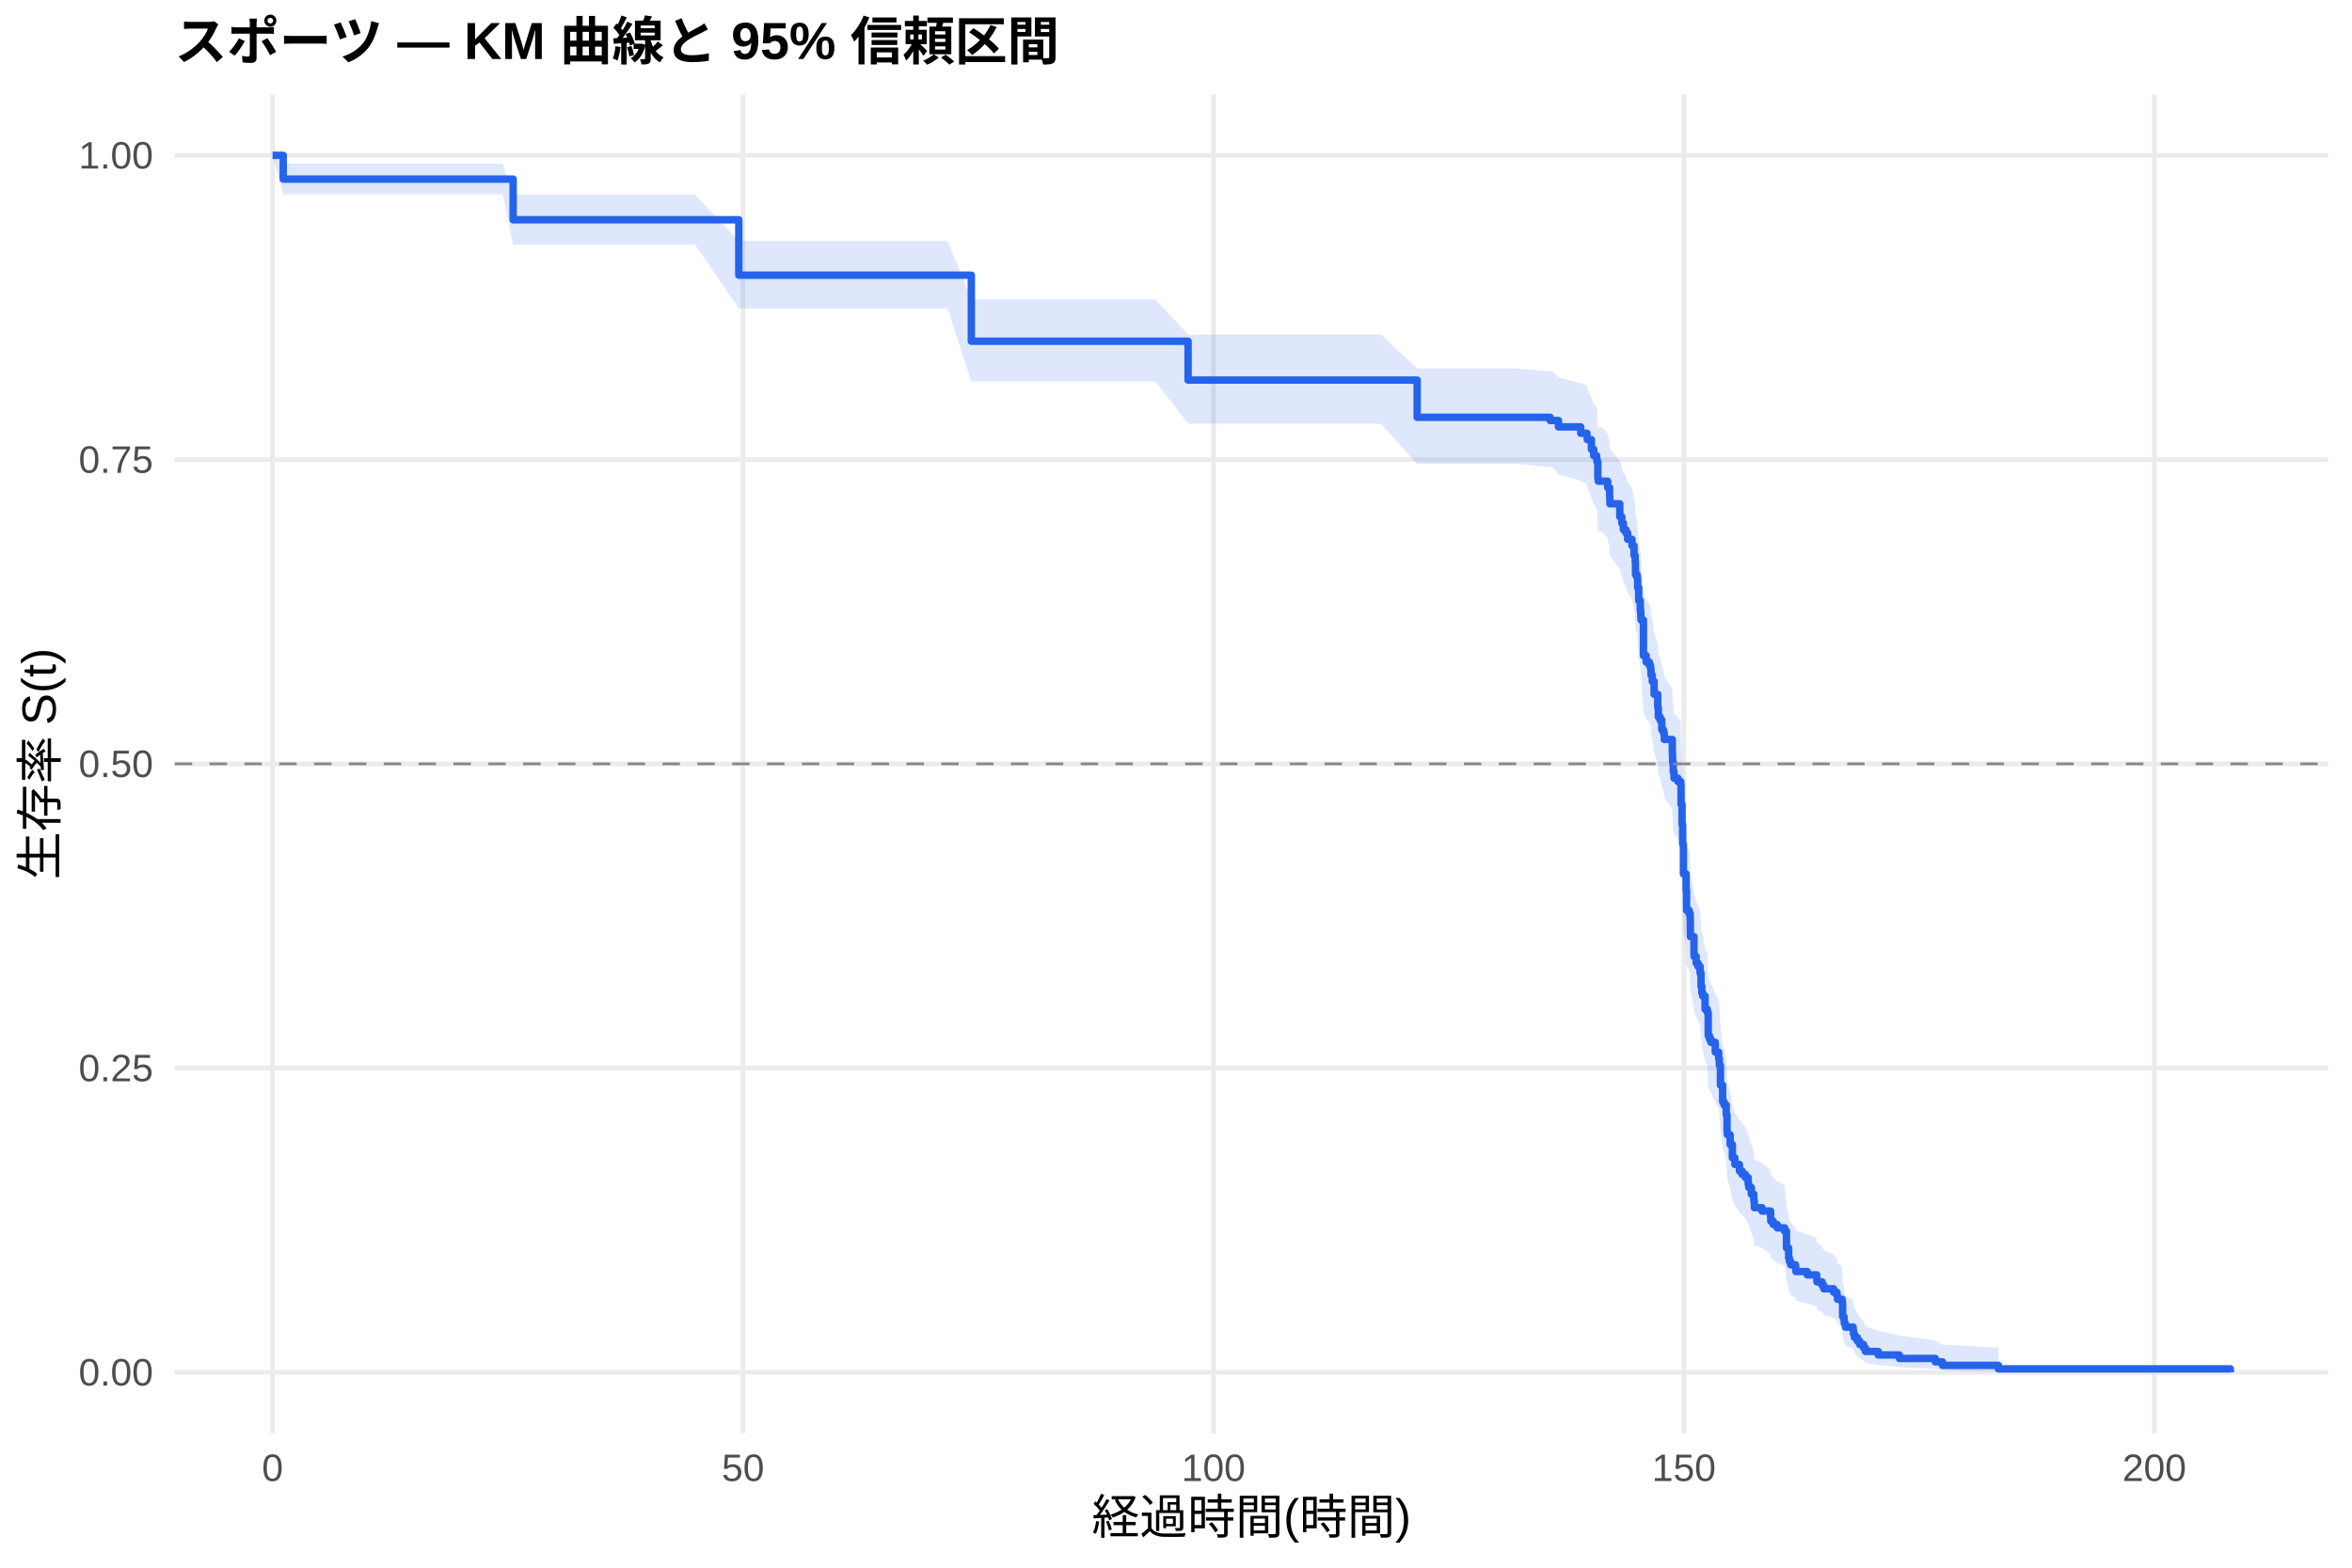
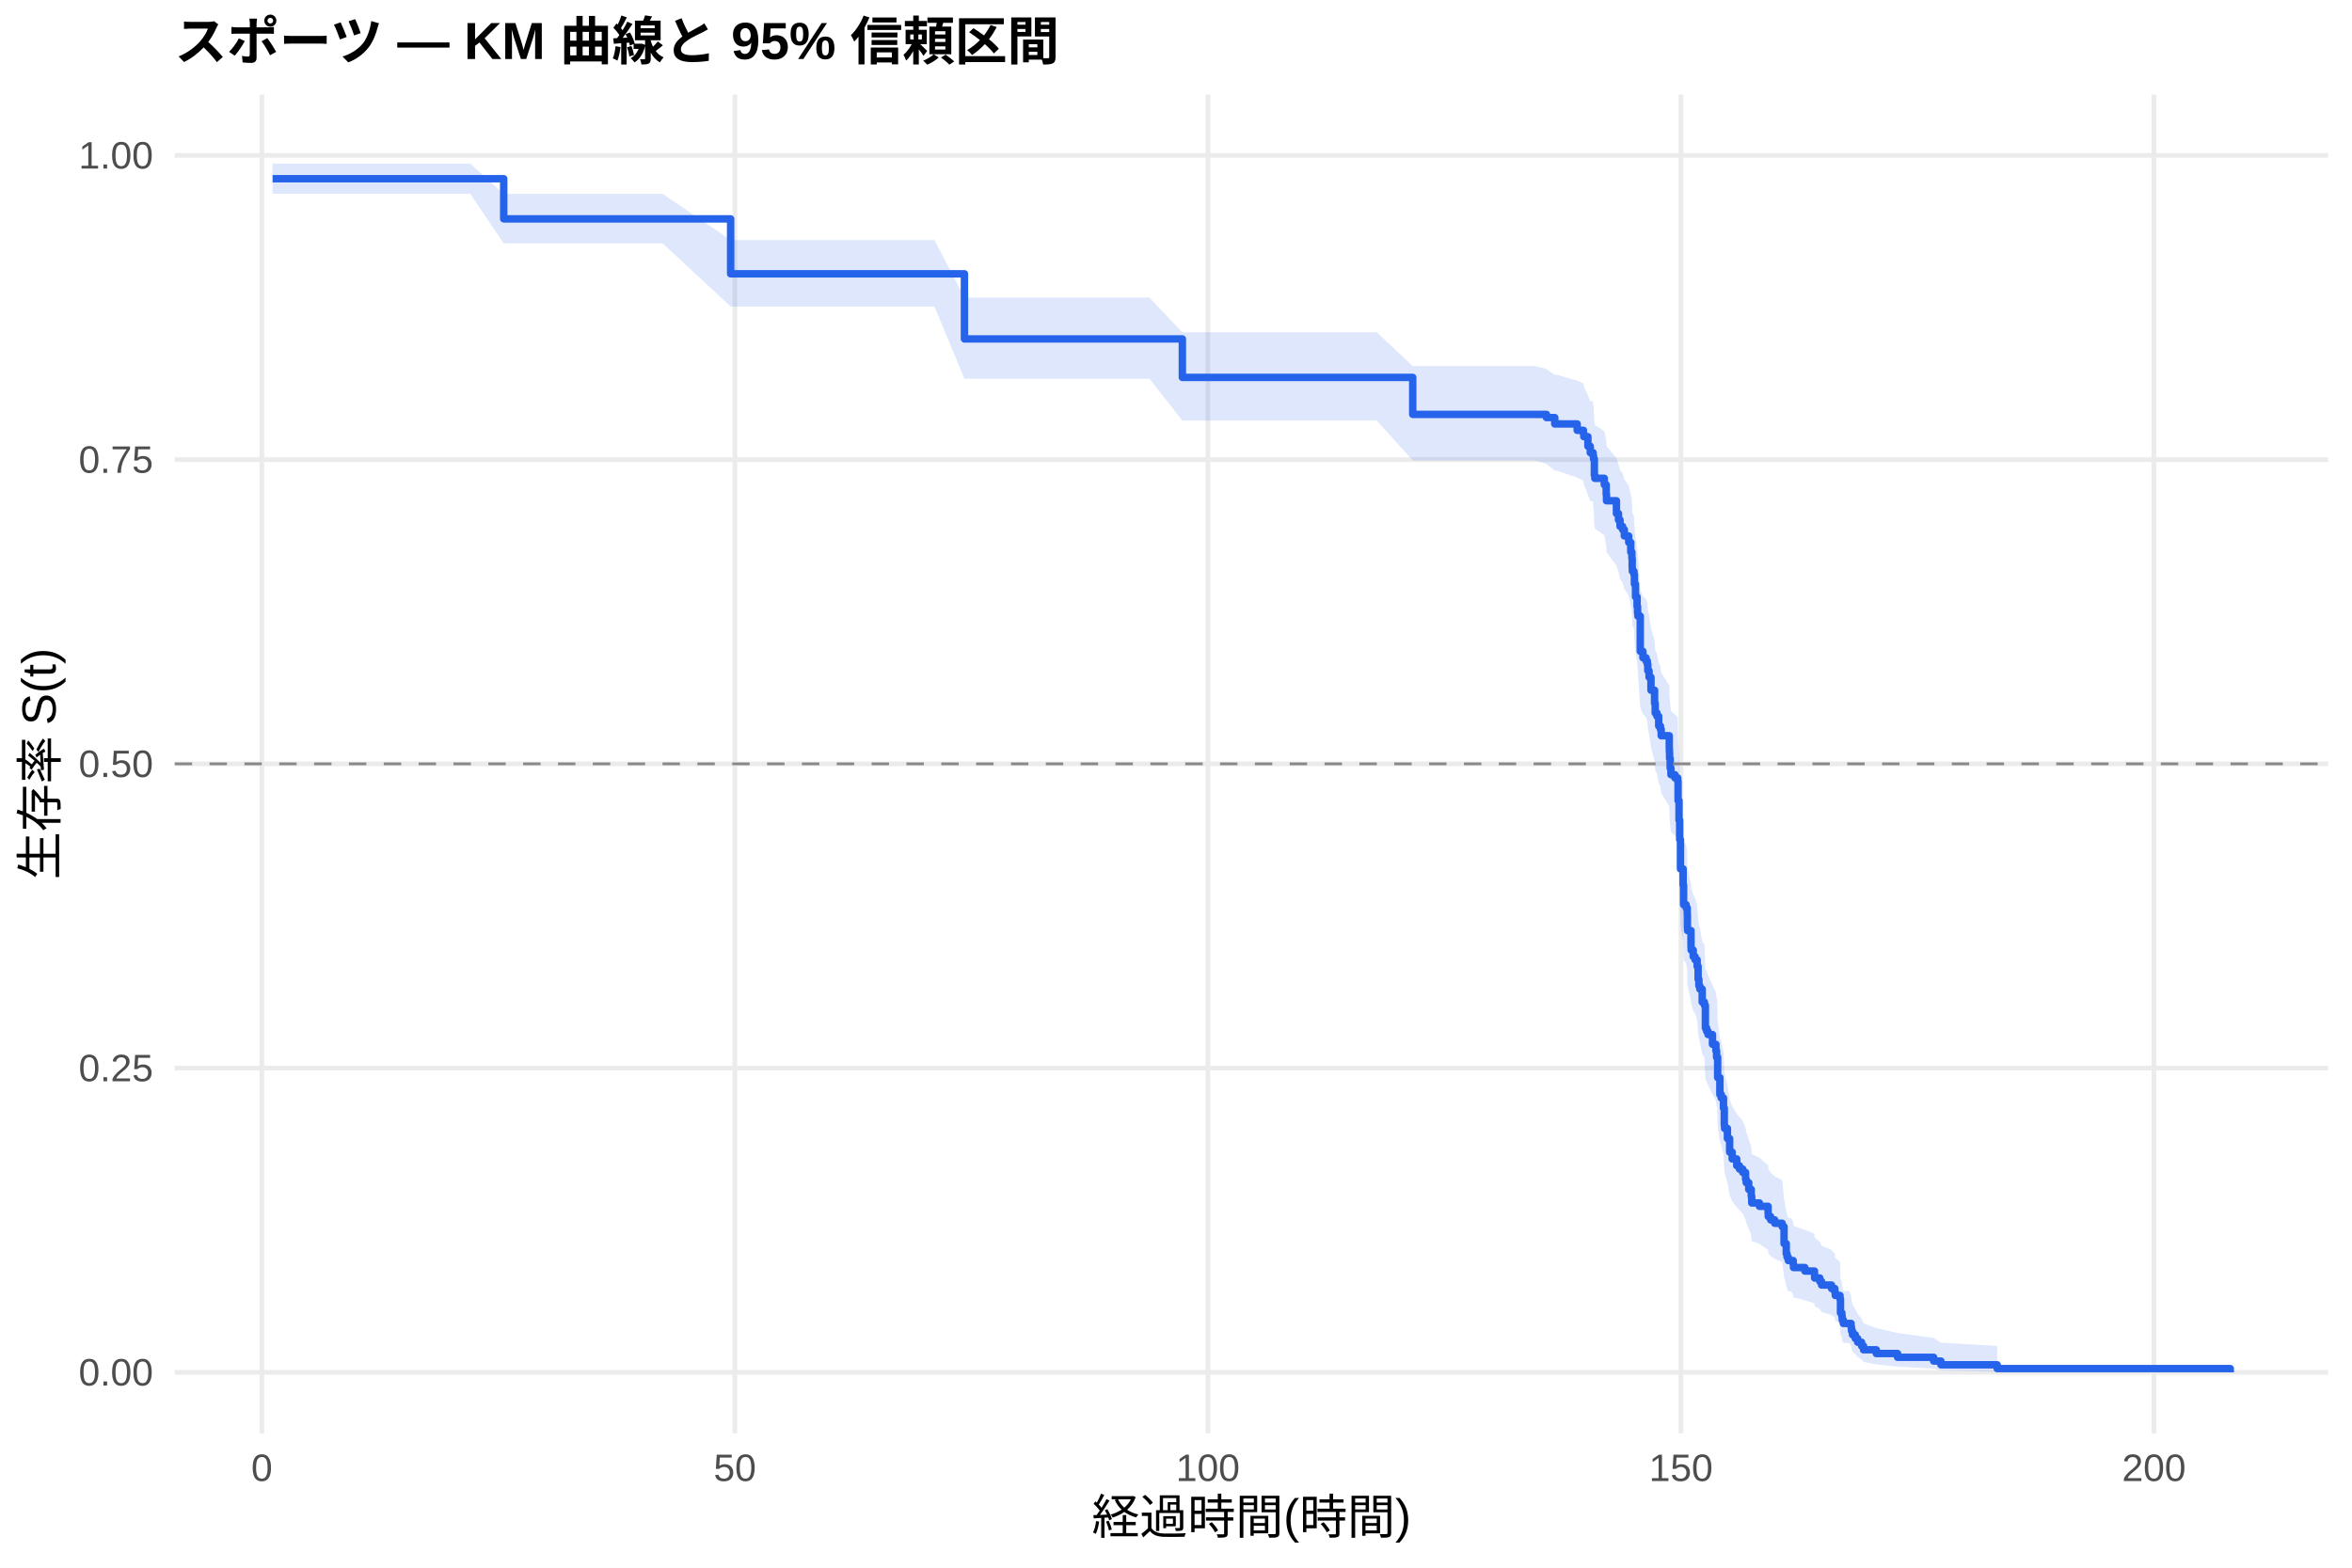
<svg xmlns="http://www.w3.org/2000/svg" width="540.00pt" height="360.00pt" viewBox="0 0 540.00 360.00">
  <g class="svglite">
    <defs>
      <style type="text/css">
    .svglite line, .svglite polyline, .svglite polygon, .svglite path, .svglite rect, .svglite circle {
      fill: none;
      stroke: #000000;
      stroke-linecap: round;
      stroke-linejoin: round;
      stroke-miterlimit: 10.00;
    }
    .svglite text {
      white-space: pre;
    }
    .svglite g.glyphgroup path {
      fill: inherit;
      stroke: none;
    }
  </style>
    </defs>
    <rect width="100%" height="100%" style="stroke: none; fill: #FFFFFF;" />
    <defs>
      <clipPath id="cpMC4wMHw1NDAuMDB8MC4wMHwzNjAuMDA=">
        <rect x="0.00" y="0.00" width="540.00" height="360.00" />
      </clipPath>
    </defs>
    <g clip-path="url(#cpMC4wMHw1NDAuMDB8MC4wMHwzNjAuMDA=)">
      <rect x="0" y="0.00" width="540.00" height="360.00" style="stroke-width: 1.07; stroke: none; fill: #FFFFFF;" />
    </g>
    <defs>
      <clipPath id="cpNDAuMTF8NTM0LjUyfDIxLjcxfDMyOS4xMg==">
        <rect x="40.11" y="21.71" width="494.41" height="307.41" />
      </clipPath>
    </defs>
    <g clip-path="url(#cpNDAuMTF8NTM0LjUyfDIxLjcxfDMyOS4xMg==)">
      <polyline points="40.11,315.14 534.52,315.14 " style="stroke-width: 1.07; stroke: #EBEBEB; stroke-linecap: butt;" />
      <polyline points="40.11,245.28 534.52,245.28 " style="stroke-width: 1.07; stroke: #EBEBEB; stroke-linecap: butt;" />
      <polyline points="40.11,175.41 534.52,175.41 " style="stroke-width: 1.07; stroke: #EBEBEB; stroke-linecap: butt;" />
      <polyline points="40.11,105.55 534.52,105.55 " style="stroke-width: 1.07; stroke: #EBEBEB; stroke-linecap: butt;" />
      <polyline points="40.11,35.68 534.52,35.68 " style="stroke-width: 1.07; stroke: #EBEBEB; stroke-linecap: butt;" />
-       <polyline points="62.58,329.12 62.58,21.71 " style="stroke-width: 1.07; stroke: #EBEBEB; stroke-linecap: butt;" />
-       <polyline points="170.59,329.12 170.59,21.71 " style="stroke-width: 1.07; stroke: #EBEBEB; stroke-linecap: butt;" />
-       <polyline points="278.60,329.12 278.60,21.71 " style="stroke-width: 1.07; stroke: #EBEBEB; stroke-linecap: butt;" />
-       <polyline points="386.61,329.12 386.61,21.71 " style="stroke-width: 1.07; stroke: #EBEBEB; stroke-linecap: butt;" />
-       <polyline points="494.62,329.12 494.62,21.71 " style="stroke-width: 1.07; stroke: #EBEBEB; stroke-linecap: butt;" />
-       <polygon points="62.58,35.68 65.03,37.58 73.78,37.58 84.80,37.58 94.45,37.58 100.03,37.58 107.84,37.58 115.40,37.58 117.81,44.65 126.38,44.65 143.99,44.65 159.54,44.65 169.62,55.35 169.84,55.35 180.82,55.35 191.73,55.35 206.06,55.35 217.54,55.35 223.01,68.75 229.42,68.75 241.59,68.75 246.67,68.75 255.13,68.75 265.28,68.75 272.77,76.81 277.88,76.81 291.42,76.81 298.37,76.81 307.04,76.81 317.05,76.81 325.37,84.61 329.69,84.61 343.16,84.61 348.16,84.61 355.90,85.28 356.41,85.28 357.81,86.63 362.92,87.98 364.36,88.66 364.43,89.33 365.37,91.37 365.91,92.73 366.56,93.41 366.67,94.09 366.85,97.51 366.95,98.19 367.93,98.19 369.11,99.58 369.55,101.66 369.62,103.05 371.89,105.85 372.35,107.25 372.71,108.65 373.29,109.35 373.69,110.75 374.69,112.16 375.16,114.28 375.42,115.69 375.49,117.81 375.52,118.52 375.88,119.23 375.99,121.36 376.24,124.21 376.60,126.35 376.71,127.78 376.78,128.49 377.32,136.39 377.94,137.84 378.66,138.56 378.94,139.28 379.05,140.72 379.34,142.17 379.77,145.07 380.60,147.98 380.74,150.16 381.14,150.89 381.54,153.08 381.93,153.81 382.11,155.28 383.95,158.21 383.98,158.94 384.02,160.41 384.16,162.62 384.34,164.09 384.78,164.09 385.24,164.84 385.89,165.59 385.96,170.11 386.18,174.65 386.32,179.20 386.50,186.06 387.12,189.89 387.22,194.50 387.80,195.27 388.05,196.81 388.09,199.90 388.12,200.67 388.92,204.55 388.95,205.32 389.42,206.88 389.85,207.66 390.32,209.21 390.54,212.33 390.72,213.90 390.93,214.68 391.47,217.81 391.98,218.60 392.19,224.11 392.48,224.90 392.80,225.69 393.81,228.07 394.60,229.65 394.75,231.24 395.00,236.03 395.50,240.03 395.83,240.83 396.33,243.25 396.51,247.29 396.58,248.10 397.23,250.53 397.74,253.79 398.31,255.43 399.36,257.07 399.97,257.89 400.73,258.71 401.37,260.36 401.52,261.18 401.59,261.18 402.09,262.86 402.67,264.54 402.78,266.23 404.54,267.08 406.52,268.78 406.56,269.63 407.10,270.48 408.03,271.34 409.73,272.19 410.16,276.50 410.66,279.10 410.84,279.97 411.13,280.85 412.25,281.73 412.32,282.60 414.91,283.49 414.98,283.49 417.11,284.39 417.14,285.31 418.33,286.22 418.73,287.14 421.00,288.06 421.75,288.99 421.86,289.92 422.94,290.85 423.05,294.63 423.37,295.59 423.44,296.56 423.70,297.53 425.46,298.51 425.57,299.50 425.78,300.49 426.43,301.50 426.97,302.51 427.87,303.54 428.30,304.58 431.22,305.63 436.08,306.70 444.33,307.76 445.98,308.79 458.83,309.49 458.83,315.03 445.98,314.74 444.33,314.36 436.08,313.93 431.22,313.46 428.30,312.97 427.87,312.44 426.97,311.91 426.43,311.35 425.78,310.78 425.57,310.20 425.46,309.61 423.70,309.01 423.44,308.41 423.37,307.79 423.05,307.17 422.94,304.62 421.86,303.97 421.75,303.32 421.00,302.66 418.73,302.00 418.33,301.34 417.14,300.67 417.11,300.00 414.98,299.32 414.91,299.32 412.32,298.67 412.25,298.02 411.13,297.36 410.84,296.70 410.66,296.04 410.16,294.05 409.73,290.68 408.03,290.00 407.10,289.33 406.56,288.64 406.52,287.96 404.54,286.59 402.78,285.91 402.67,284.53 402.09,283.14 401.59,281.76 401.52,281.76 401.37,281.07 400.73,279.71 399.97,279.02 399.36,278.34 398.31,276.96 397.74,275.58 397.23,272.81 396.58,270.72 396.51,270.03 396.33,266.53 395.83,264.42 395.50,263.71 395.00,260.18 394.75,255.92 394.60,254.49 393.81,253.07 392.80,250.92 392.48,250.20 392.19,249.48 391.98,244.44 391.47,243.72 390.93,240.83 390.72,240.10 390.54,238.65 390.32,235.74 389.85,234.28 389.42,233.55 388.95,232.09 388.92,231.36 388.12,227.70 388.09,226.96 388.05,224.02 387.80,222.55 387.22,221.81 387.12,217.37 386.50,213.66 386.32,206.96 386.18,202.46 385.96,197.96 385.89,193.43 385.24,192.68 384.78,191.92 384.34,191.92 384.16,190.44 384.02,188.22 383.98,186.74 383.95,186.00 382.11,183.03 381.93,181.54 381.54,180.80 381.14,178.56 380.74,177.82 380.60,175.58 379.77,172.58 379.34,169.58 379.05,168.08 378.94,166.57 378.66,165.82 377.94,165.07 377.32,163.56 376.78,155.23 376.71,154.47 376.60,152.95 376.24,150.67 375.99,147.61 375.88,145.32 375.52,144.55 375.49,143.79 375.42,141.48 375.16,139.95 374.69,137.64 373.69,136.09 373.29,134.55 372.71,133.77 372.35,132.23 371.89,130.67 369.62,127.57 369.55,126.01 369.11,123.67 367.93,122.10 366.95,122.10 366.85,121.33 366.67,117.45 366.56,116.67 365.91,115.89 365.37,114.33 364.43,111.99 364.36,111.21 362.92,110.42 357.81,108.86 356.41,107.28 355.90,107.28 348.16,106.50 343.16,106.50 329.69,106.50 325.37,106.50 317.05,97.30 307.04,97.30 298.37,97.30 291.42,97.30 277.88,97.30 272.77,97.30 265.28,87.60 255.13,87.60 246.67,87.60 241.59,87.60 229.42,87.60 223.01,87.60 217.54,70.80 206.06,70.80 191.73,70.80 180.82,70.80 169.84,70.80 169.62,70.80 159.54,56.16 143.99,56.16 126.38,56.16 117.81,56.16 115.40,44.62 107.84,44.62 100.03,44.62 94.45,44.62 84.80,44.62 73.78,44.62 65.03,44.62 62.58,35.68 " style="stroke-width: 0.00; stroke: none; stroke-linecap: butt; fill: #2563EB; fill-opacity: 0.15;" />
-       <polyline points="62.58,35.68 65.03,37.58 73.78,37.58 84.80,37.58 94.45,37.58 100.03,37.58 107.84,37.58 115.40,37.58 117.81,44.65 126.38,44.65 143.99,44.65 159.54,44.65 169.62,55.35 169.84,55.35 180.82,55.35 191.73,55.35 206.06,55.35 217.54,55.35 223.01,68.75 229.42,68.75 241.59,68.75 246.67,68.75 255.13,68.75 265.28,68.75 272.77,76.81 277.88,76.81 291.42,76.81 298.37,76.81 307.04,76.81 317.05,76.81 325.37,84.61 329.69,84.61 343.16,84.61 348.16,84.61 355.90,85.28 356.41,85.28 357.81,86.63 362.92,87.98 364.36,88.66 364.43,89.33 365.37,91.37 365.91,92.73 366.56,93.41 366.67,94.09 366.85,97.51 366.95,98.19 367.93,98.19 369.11,99.58 369.55,101.66 369.62,103.05 371.89,105.85 372.35,107.25 372.71,108.65 373.29,109.35 373.69,110.75 374.69,112.16 375.16,114.28 375.42,115.69 375.49,117.81 375.52,118.52 375.88,119.23 375.99,121.36 376.24,124.21 376.60,126.35 376.71,127.78 376.78,128.49 377.32,136.39 377.94,137.84 378.66,138.56 378.94,139.28 379.05,140.72 379.34,142.17 379.77,145.07 380.60,147.98 380.74,150.16 381.14,150.89 381.54,153.08 381.93,153.81 382.11,155.28 383.95,158.21 383.98,158.94 384.02,160.41 384.16,162.62 384.34,164.09 384.78,164.09 385.24,164.84 385.89,165.59 385.96,170.11 386.18,174.65 386.32,179.20 386.50,186.06 387.12,189.89 387.22,194.50 387.80,195.27 388.05,196.81 388.09,199.90 388.12,200.67 388.92,204.55 388.95,205.32 389.42,206.88 389.85,207.66 390.32,209.21 390.54,212.33 390.72,213.90 390.93,214.68 391.47,217.81 391.98,218.60 392.19,224.11 392.48,224.90 392.80,225.69 393.81,228.07 394.60,229.65 394.75,231.24 395.00,236.03 395.50,240.03 395.83,240.83 396.33,243.25 396.51,247.29 396.58,248.10 397.23,250.53 397.74,253.79 398.31,255.43 399.36,257.07 399.97,257.89 400.73,258.71 401.37,260.36 401.52,261.18 401.59,261.18 402.09,262.86 402.67,264.54 402.78,266.23 404.54,267.08 406.52,268.78 406.56,269.63 407.10,270.48 408.03,271.34 409.73,272.19 410.16,276.50 410.66,279.10 410.84,279.97 411.13,280.85 412.25,281.73 412.32,282.60 414.91,283.49 414.98,283.49 417.11,284.39 417.14,285.31 418.33,286.22 418.73,287.14 421.00,288.06 421.75,288.99 421.86,289.92 422.94,290.85 423.05,294.63 423.37,295.59 423.44,296.56 423.70,297.53 425.46,298.51 425.57,299.50 425.78,300.49 426.43,301.50 426.97,302.51 427.87,303.54 428.30,304.58 431.22,305.63 436.08,306.70 444.33,307.76 445.98,308.79 458.83,309.49 " style="stroke-width: 1.07; stroke: none; stroke-linecap: butt;" />
-       <polyline points="458.83,315.03 445.98,314.74 444.33,314.36 436.08,313.93 431.22,313.46 428.30,312.97 427.87,312.44 426.97,311.91 426.43,311.35 425.78,310.78 425.57,310.20 425.46,309.61 423.70,309.01 423.44,308.41 423.37,307.79 423.05,307.17 422.94,304.62 421.86,303.97 421.75,303.32 421.00,302.66 418.73,302.00 418.33,301.34 417.14,300.67 417.11,300.00 414.98,299.32 414.91,299.32 412.32,298.67 412.25,298.02 411.13,297.36 410.84,296.70 410.66,296.04 410.16,294.05 409.73,290.68 408.03,290.00 407.10,289.33 406.56,288.64 406.52,287.96 404.54,286.59 402.78,285.91 402.67,284.53 402.09,283.14 401.59,281.76 401.52,281.76 401.37,281.07 400.73,279.71 399.97,279.02 399.36,278.34 398.31,276.96 397.74,275.58 397.23,272.81 396.58,270.72 396.51,270.03 396.33,266.53 395.83,264.42 395.50,263.71 395.00,260.18 394.75,255.92 394.60,254.49 393.81,253.07 392.80,250.92 392.48,250.20 392.19,249.48 391.98,244.44 391.47,243.72 390.93,240.83 390.72,240.10 390.54,238.65 390.32,235.74 389.85,234.28 389.42,233.55 388.95,232.09 388.92,231.36 388.12,227.70 388.09,226.96 388.05,224.02 387.80,222.55 387.22,221.81 387.12,217.37 386.50,213.66 386.32,206.96 386.18,202.46 385.96,197.96 385.89,193.43 385.24,192.68 384.78,191.92 384.34,191.92 384.16,190.44 384.02,188.22 383.98,186.74 383.95,186.00 382.11,183.03 381.93,181.54 381.54,180.80 381.14,178.56 380.74,177.82 380.60,175.58 379.77,172.58 379.34,169.58 379.05,168.08 378.94,166.57 378.66,165.82 377.94,165.07 377.32,163.56 376.78,155.23 376.71,154.47 376.60,152.95 376.24,150.67 375.99,147.61 375.88,145.32 375.52,144.55 375.49,143.79 375.42,141.48 375.16,139.95 374.69,137.64 373.69,136.09 373.29,134.55 372.71,133.77 372.35,132.23 371.89,130.67 369.62,127.57 369.55,126.01 369.11,123.67 367.93,122.10 366.95,122.10 366.85,121.33 366.67,117.45 366.56,116.67 365.91,115.89 365.37,114.33 364.43,111.99 364.36,111.21 362.92,110.42 357.81,108.86 356.41,107.28 355.90,107.28 348.16,106.50 343.16,106.50 329.69,106.50 325.37,106.50 317.05,97.30 307.04,97.30 298.37,97.30 291.42,97.30 277.88,97.30 272.77,97.30 265.28,87.60 255.13,87.60 246.67,87.60 241.59,87.60 229.42,87.60 223.01,87.60 217.54,70.80 206.06,70.80 191.73,70.80 180.82,70.80 169.84,70.80 169.62,70.80 159.54,56.16 143.99,56.16 126.38,56.16 117.81,56.16 115.40,44.62 107.84,44.62 100.03,44.62 94.45,44.62 84.80,44.62 73.78,44.62 65.03,44.62 62.58,35.68 " style="stroke-width: 1.07; stroke: none; stroke-linecap: butt;" />
-       <polyline points="62.58,35.68 65.03,35.68 65.03,41.13 73.78,41.13 73.78,41.13 84.80,41.13 84.80,41.13 94.45,41.13 94.45,41.13 100.03,41.13 100.03,41.13 107.84,41.13 107.84,41.13 115.40,41.13 115.40,41.13 117.81,41.13 117.81,50.47 126.38,50.47 126.38,50.47 143.99,50.47 143.99,50.47 159.54,50.47 159.54,50.47 169.62,50.47 169.62,63.19 169.84,63.19 169.84,63.19 180.82,63.19 180.82,63.19 191.73,63.19 191.73,63.19 206.06,63.19 206.06,63.19 217.54,63.19 217.54,63.19 223.01,63.19 223.01,78.36 229.42,78.36 229.42,78.36 241.59,78.36 241.59,78.36 246.67,78.36 246.67,78.36 255.13,78.36 255.13,78.36 265.28,78.36 265.28,78.36 272.77,78.36 272.77,87.28 277.88,87.28 277.88,87.28 291.42,87.28 291.42,87.28 298.37,87.28 298.37,87.28 307.04,87.28 307.04,87.28 317.05,87.28 317.05,87.28 325.37,87.28 325.37,95.83 329.69,95.83 329.69,95.83 343.16,95.83 343.16,95.83 348.16,95.83 348.16,95.83 355.90,95.83 355.90,96.56 356.41,96.56 356.41,96.56 357.81,96.56 357.81,98.03 362.92,98.03 362.92,99.49 364.36,99.49 364.36,100.23 364.43,100.23 364.43,100.96 365.37,100.96 365.37,103.16 365.91,103.16 365.91,104.63 366.56,104.63 366.56,105.36 366.67,105.36 366.67,106.10 366.85,106.10 366.85,109.76 366.95,109.76 366.95,110.50 367.93,110.50 367.93,110.50 369.11,110.50 369.11,111.98 369.55,111.98 369.55,114.20 369.62,114.20 369.62,115.69 371.89,115.69 371.89,118.65 372.35,118.65 372.35,120.14 372.71,120.14 372.71,121.62 373.29,121.62 373.29,122.36 373.69,122.36 373.69,123.84 374.69,123.84 374.69,125.33 375.16,125.33 375.16,127.55 375.42,127.55 375.42,129.03 375.49,129.03 375.49,131.26 375.52,131.26 375.52,132.00 375.88,132.00 375.88,132.74 375.99,132.74 375.99,134.96 376.24,134.96 376.24,137.93 376.60,137.93 376.60,140.16 376.71,140.16 376.71,141.64 376.78,141.64 376.78,142.38 377.32,142.38 377.32,150.54 377.94,150.54 377.94,152.02 378.66,152.02 378.66,152.76 378.94,152.76 378.94,153.50 379.05,153.50 379.05,154.98 379.34,154.98 379.34,156.47 379.77,156.47 379.77,159.43 380.60,159.43 380.60,162.40 380.74,162.40 380.74,164.62 381.14,164.62 381.14,165.37 381.54,165.37 381.54,167.59 381.93,167.59 381.93,168.33 382.11,168.33 382.11,169.81 383.95,169.81 383.95,172.78 383.98,172.78 383.98,173.52 384.02,173.52 384.02,175.00 384.16,175.00 384.16,177.23 384.34,177.23 384.34,178.71 384.78,178.71 384.78,178.71 385.24,178.71 385.24,179.47 385.89,179.47 385.89,180.23 385.96,180.23 385.96,184.78 386.18,184.78 386.18,189.32 386.32,189.32 386.32,193.87 386.50,193.87 386.50,200.69 387.12,200.69 387.12,204.48 387.22,204.48 387.22,209.03 387.80,209.03 387.80,209.79 388.05,209.79 388.05,211.30 388.09,211.30 388.09,214.34 388.12,214.34 388.12,215.09 388.92,215.09 388.92,218.88 388.95,218.88 388.95,219.64 389.42,219.64 389.42,221.16 389.85,221.16 389.85,221.91 390.32,221.91 390.32,223.43 390.54,223.43 390.54,226.46 390.72,226.46 390.72,227.98 390.93,227.98 390.93,228.74 391.47,228.74 391.47,231.77 391.98,231.77 391.98,232.53 392.19,232.53 392.19,237.83 392.48,237.83 392.48,238.59 392.80,238.59 392.80,239.35 393.81,239.35 393.81,241.62 394.60,241.62 394.60,243.14 394.75,243.14 394.75,244.65 395.00,244.65 395.00,249.20 395.50,249.20 395.50,252.99 395.83,252.99 395.83,253.75 396.33,253.75 396.33,256.02 396.51,256.02 396.51,259.81 396.58,259.81 396.58,260.57 397.23,260.57 397.23,262.84 397.74,262.84 397.74,265.88 398.31,265.88 398.31,267.39 399.36,267.39 399.36,268.91 399.97,268.91 399.97,269.67 400.73,269.67 400.73,270.42 401.37,270.42 401.37,271.94 401.52,271.94 401.52,272.70 401.59,272.70 401.59,272.70 402.09,272.70 402.09,274.24 402.67,274.24 402.67,275.78 402.78,275.78 402.78,277.33 404.54,277.33 404.54,278.10 406.52,278.10 406.52,279.64 406.56,279.64 406.56,280.41 407.10,280.41 407.10,281.19 408.03,281.19 408.03,281.96 409.73,281.96 409.73,282.73 410.16,282.73 410.16,286.59 410.66,286.59 410.66,288.90 410.84,288.90 410.84,289.68 411.13,289.68 411.13,290.45 412.25,290.45 412.25,291.22 412.32,291.22 412.32,291.99 414.91,291.99 414.91,292.76 414.98,292.76 414.98,292.76 417.11,292.76 417.11,293.56 417.14,293.56 417.14,294.36 418.33,294.36 418.33,295.16 418.73,295.16 418.73,295.96 421.00,295.96 421.00,296.76 421.75,296.76 421.75,297.56 421.86,297.56 421.86,298.36 422.94,298.36 422.94,299.16 423.05,299.16 423.05,302.35 423.37,302.35 423.37,303.15 423.44,303.15 423.44,303.95 423.70,303.95 423.70,304.75 425.46,304.75 425.46,305.55 425.57,305.55 425.57,306.35 425.78,306.35 425.78,307.15 426.43,307.15 426.43,307.95 426.97,307.95 426.97,308.75 427.87,308.75 427.87,309.55 428.30,309.55 428.30,310.35 431.22,310.35 431.22,311.15 436.08,311.15 436.08,311.95 444.33,311.95 444.33,312.74 445.98,312.74 445.98,313.54 458.83,313.54 458.83,314.34 512.05,314.34 512.05,315.14 " style="stroke-width: 1.71; stroke: #2563EB; stroke-linecap: butt;" />
+       <polyline points="60.12,329.12 60.12,21.71 " style="stroke-width: 1.07; stroke: #EBEBEB; stroke-linecap: butt;" />
+       <polyline points="168.72,329.12 168.72,21.71 " style="stroke-width: 1.07; stroke: #EBEBEB; stroke-linecap: butt;" />
+       <polyline points="277.32,329.12 277.32,21.71 " style="stroke-width: 1.07; stroke: #EBEBEB; stroke-linecap: butt;" />
+       <polyline points="385.93,329.12 385.93,21.71 " style="stroke-width: 1.07; stroke: #EBEBEB; stroke-linecap: butt;" />
+       <polyline points="494.53,329.12 494.53,21.71 " style="stroke-width: 1.07; stroke: #EBEBEB; stroke-linecap: butt;" />
+       <polygon points="62.58,37.55 70.29,37.55 81.55,37.55 92.63,37.55 102.33,37.55 107.94,37.55 115.65,44.52 115.80,44.52 123.40,44.52 134.44,44.52 152.14,44.52 167.75,55.12 167.78,55.12 178.13,55.12 189.18,55.12 200.14,55.12 214.55,55.12 221.43,68.33 226.10,68.33 238.05,68.33 250.28,68.33 255.39,68.33 263.89,68.33 271.46,76.31 274.10,76.31 286.77,76.31 300.38,76.31 307.37,76.31 316.09,76.31 324.35,84.05 326.16,84.05 338.86,84.05 352.40,84.05 355.05,84.72 356.96,86.06 357.44,86.06 362.11,87.41 363.55,88.08 363.63,88.76 364.57,90.79 365.11,92.14 365.73,92.14 365.76,92.83 365.87,93.51 366.05,96.93 366.16,97.62 368.33,98.99 368.77,101.06 368.84,102.44 371.12,105.21 371.59,106.60 371.95,107.99 372.53,108.69 372.93,110.08 373.94,111.47 374.41,113.57 374.67,114.97 374.74,117.08 374.78,117.78 375.14,118.49 375.25,120.60 375.50,123.42 375.86,125.55 375.97,126.96 376.04,127.67 376.59,135.51 377.20,136.94 377.31,136.94 377.92,137.66 378.21,138.39 378.32,139.84 378.61,141.29 379.05,144.21 379.88,147.12 380.02,149.32 380.42,150.05 380.82,152.25 381.22,152.98 381.40,154.45 383.25,157.39 383.28,158.13 383.32,159.61 383.46,161.82 383.64,163.30 384.55,164.04 385.20,164.78 385.27,169.23 385.49,173.70 385.64,178.19 385.82,184.94 386.43,188.71 386.54,193.24 387.12,194.00 387.37,195.52 387.41,198.56 387.45,199.32 388.24,203.13 388.28,203.89 388.75,205.42 389.18,206.18 389.65,207.72 389.87,210.78 390.05,212.32 390.27,213.09 390.81,216.17 391.32,216.95 391.54,222.37 391.83,223.14 392.15,223.92 393.17,226.25 393.96,227.81 394.11,229.37 394.25,229.37 394.36,234.25 394.87,238.33 395.19,239.15 395.70,241.61 395.88,245.73 395.95,246.56 396.60,249.04 397.11,252.37 397.69,254.04 398.74,255.71 399.36,256.55 400.12,257.39 400.77,259.07 400.91,259.92 401.49,261.61 402.07,263.30 402.18,265.00 403.95,265.85 405.94,267.56 405.98,268.42 406.52,269.27 407.46,270.13 409.17,270.99 409.60,275.32 410.11,277.94 410.29,278.82 410.58,279.70 411.16,279.70 411.70,280.60 411.77,281.51 414.38,282.41 416.59,283.32 416.62,284.24 417.82,285.16 418.22,286.08 420.50,287.00 421.26,287.93 421.37,288.86 422.45,289.79 422.56,293.58 422.89,294.53 422.96,295.50 423.21,296.47 424.62,296.47 424.99,297.49 425.09,298.53 425.31,299.57 425.96,300.63 426.51,301.69 427.41,302.78 427.85,303.87 430.78,304.98 435.66,306.11 443.95,307.24 445.62,308.33 458.54,309.07 458.54,315.02 445.62,314.70 443.95,314.29 435.66,313.82 430.78,313.31 427.85,312.76 427.41,312.18 426.51,311.59 425.96,310.98 425.31,310.35 425.09,309.71 424.99,309.05 424.62,308.39 423.21,308.39 422.96,307.77 422.89,307.15 422.56,306.52 422.45,303.95 421.37,303.29 421.26,302.63 420.50,301.97 418.22,301.30 417.82,300.63 416.62,299.96 416.59,299.28 414.38,298.60 411.77,297.92 411.70,297.24 411.16,296.55 410.58,296.55 410.29,295.88 410.11,295.21 409.60,293.20 409.17,289.79 407.46,289.11 406.52,288.42 405.98,287.73 405.94,287.04 403.95,285.66 402.18,284.97 402.07,283.57 401.49,282.18 400.91,280.77 400.77,280.07 400.12,278.66 399.36,277.95 398.74,277.25 397.69,275.83 397.11,274.41 396.60,271.55 395.95,269.39 395.88,268.67 395.70,265.06 395.19,262.89 394.87,262.16 394.36,258.51 394.25,254.11 394.11,254.11 393.96,252.70 393.17,251.29 392.15,249.18 391.83,248.47 391.54,247.76 391.32,242.80 390.81,242.08 390.27,239.23 390.05,238.52 389.87,237.09 389.65,234.22 389.18,232.79 388.75,232.07 388.28,230.63 388.24,229.91 387.45,226.30 387.41,225.58 387.37,222.68 387.12,221.23 386.54,220.50 386.43,216.13 385.82,212.48 385.64,205.88 385.49,201.46 385.27,197.03 385.20,192.58 384.55,191.84 383.64,191.09 383.46,189.60 383.32,187.37 383.28,185.87 383.25,185.13 381.40,182.14 381.22,180.64 380.82,179.89 380.42,177.63 380.02,176.88 379.88,174.62 379.05,171.61 378.61,168.58 378.32,167.07 378.21,165.55 377.92,164.79 377.31,164.03 377.20,164.03 376.59,162.54 376.04,154.27 375.97,153.51 375.86,152.00 375.50,149.73 375.25,146.70 375.14,144.42 374.78,143.66 374.74,142.90 374.67,140.62 374.41,139.09 373.94,136.79 372.93,135.26 372.53,133.73 371.95,132.96 371.59,131.42 371.12,129.88 368.84,126.80 368.77,125.25 368.33,122.92 366.16,121.37 366.05,120.59 365.87,116.69 365.76,115.91 365.73,115.13 365.11,115.13 364.57,113.57 363.63,111.22 363.55,110.44 362.11,109.66 357.44,108.08 356.96,108.08 355.05,106.52 352.40,105.73 338.86,105.73 326.16,105.73 324.35,105.73 316.09,96.58 307.37,96.58 300.38,96.58 286.77,96.58 274.10,96.58 271.46,96.58 263.89,86.97 255.39,86.97 250.28,86.97 238.05,86.97 226.10,86.97 221.43,86.97 214.55,70.40 200.14,70.40 189.18,70.40 178.13,70.40 167.78,70.40 167.75,70.40 152.14,55.88 134.44,55.88 123.40,55.88 115.80,55.88 115.65,55.88 107.94,44.49 102.33,44.49 92.63,44.49 81.55,44.49 70.29,44.49 62.58,44.49 " style="stroke-width: 0.00; stroke: none; stroke-linecap: butt; fill: #2563EB; fill-opacity: 0.15;" />
+       <polyline points="62.58,37.55 70.29,37.55 81.55,37.55 92.63,37.55 102.33,37.55 107.94,37.55 115.65,44.52 115.80,44.52 123.40,44.52 134.44,44.52 152.14,44.52 167.75,55.12 167.78,55.12 178.13,55.12 189.18,55.12 200.14,55.12 214.55,55.12 221.43,68.33 226.10,68.33 238.05,68.33 250.28,68.33 255.39,68.33 263.89,68.33 271.46,76.31 274.10,76.31 286.77,76.31 300.38,76.31 307.37,76.31 316.09,76.31 324.35,84.05 326.16,84.05 338.86,84.05 352.40,84.05 355.05,84.72 356.96,86.06 357.44,86.06 362.11,87.41 363.55,88.08 363.63,88.76 364.57,90.79 365.11,92.14 365.73,92.14 365.76,92.83 365.87,93.51 366.05,96.93 366.16,97.62 368.33,98.99 368.77,101.06 368.84,102.44 371.12,105.21 371.59,106.60 371.95,107.99 372.53,108.69 372.93,110.08 373.94,111.47 374.41,113.57 374.67,114.97 374.74,117.08 374.78,117.78 375.14,118.49 375.25,120.60 375.50,123.42 375.86,125.55 375.97,126.96 376.04,127.67 376.59,135.51 377.20,136.94 377.31,136.94 377.92,137.66 378.21,138.39 378.32,139.84 378.61,141.29 379.05,144.21 379.88,147.12 380.02,149.32 380.42,150.05 380.82,152.25 381.22,152.98 381.40,154.45 383.25,157.39 383.28,158.13 383.32,159.61 383.46,161.82 383.64,163.30 384.55,164.04 385.20,164.78 385.27,169.23 385.49,173.70 385.64,178.19 385.82,184.94 386.43,188.71 386.54,193.24 387.12,194.00 387.37,195.52 387.41,198.56 387.45,199.32 388.24,203.13 388.28,203.89 388.75,205.42 389.18,206.18 389.65,207.72 389.87,210.78 390.05,212.32 390.27,213.09 390.81,216.17 391.32,216.95 391.54,222.37 391.83,223.14 392.15,223.92 393.17,226.25 393.96,227.81 394.11,229.37 394.25,229.37 394.36,234.25 394.87,238.33 395.19,239.15 395.70,241.61 395.88,245.73 395.95,246.56 396.60,249.04 397.11,252.37 397.69,254.04 398.74,255.71 399.36,256.55 400.12,257.39 400.77,259.07 400.91,259.92 401.49,261.61 402.07,263.30 402.18,265.00 403.95,265.85 405.94,267.56 405.98,268.42 406.52,269.27 407.46,270.13 409.17,270.99 409.60,275.32 410.11,277.94 410.29,278.82 410.58,279.70 411.16,279.70 411.70,280.60 411.77,281.51 414.38,282.41 416.59,283.32 416.62,284.24 417.82,285.16 418.22,286.08 420.50,287.00 421.26,287.93 421.37,288.86 422.45,289.79 422.56,293.58 422.89,294.53 422.96,295.50 423.21,296.47 424.62,296.47 424.99,297.49 425.09,298.53 425.31,299.57 425.96,300.63 426.51,301.69 427.41,302.78 427.85,303.87 430.78,304.98 435.66,306.11 443.95,307.24 445.62,308.33 458.54,309.07 " style="stroke-width: 1.07; stroke: none; stroke-linecap: butt;" />
+       <polyline points="458.54,315.02 445.62,314.70 443.95,314.29 435.66,313.82 430.78,313.31 427.85,312.76 427.41,312.18 426.51,311.59 425.96,310.98 425.31,310.35 425.09,309.71 424.99,309.05 424.62,308.39 423.21,308.39 422.96,307.77 422.89,307.15 422.56,306.52 422.45,303.95 421.37,303.29 421.26,302.63 420.50,301.97 418.22,301.30 417.82,300.63 416.62,299.96 416.59,299.28 414.38,298.60 411.77,297.92 411.70,297.24 411.16,296.55 410.58,296.55 410.29,295.88 410.11,295.21 409.60,293.20 409.17,289.79 407.46,289.11 406.52,288.42 405.98,287.73 405.94,287.04 403.95,285.66 402.18,284.97 402.07,283.57 401.49,282.18 400.91,280.77 400.77,280.07 400.12,278.66 399.36,277.95 398.74,277.25 397.69,275.83 397.11,274.41 396.60,271.55 395.95,269.39 395.88,268.67 395.70,265.06 395.19,262.89 394.87,262.16 394.36,258.51 394.25,254.11 394.11,254.11 393.96,252.70 393.17,251.29 392.15,249.18 391.83,248.47 391.54,247.76 391.32,242.80 390.81,242.08 390.27,239.23 390.05,238.52 389.87,237.09 389.65,234.22 389.18,232.79 388.75,232.07 388.28,230.63 388.24,229.91 387.45,226.30 387.41,225.58 387.37,222.68 387.12,221.23 386.54,220.50 386.43,216.13 385.82,212.48 385.64,205.88 385.49,201.46 385.27,197.03 385.20,192.58 384.55,191.84 383.64,191.09 383.46,189.60 383.32,187.37 383.28,185.87 383.25,185.13 381.40,182.14 381.22,180.64 380.82,179.89 380.42,177.63 380.02,176.88 379.88,174.62 379.05,171.61 378.61,168.58 378.32,167.07 378.21,165.55 377.92,164.79 377.31,164.03 377.20,164.03 376.59,162.54 376.04,154.27 375.97,153.51 375.86,152.00 375.50,149.73 375.25,146.70 375.14,144.42 374.78,143.66 374.74,142.90 374.67,140.62 374.41,139.09 373.94,136.79 372.93,135.26 372.53,133.73 371.95,132.96 371.59,131.42 371.12,129.88 368.84,126.80 368.77,125.25 368.33,122.92 366.16,121.37 366.05,120.59 365.87,116.69 365.76,115.91 365.73,115.13 365.11,115.13 364.57,113.57 363.63,111.22 363.55,110.44 362.11,109.66 357.44,108.08 356.96,108.08 355.05,106.52 352.40,105.73 338.86,105.73 326.16,105.73 324.35,105.73 316.09,96.58 307.37,96.58 300.38,96.58 286.77,96.58 274.10,96.58 271.46,96.58 263.89,86.97 255.39,86.97 250.28,86.97 238.05,86.97 226.10,86.97 221.43,86.97 214.55,70.40 200.14,70.40 189.18,70.40 178.13,70.40 167.78,70.40 167.75,70.40 152.14,55.88 134.44,55.88 123.40,55.88 115.80,55.88 115.65,55.88 107.94,44.49 102.33,44.49 92.63,44.49 81.55,44.49 70.29,44.49 62.58,44.49 " style="stroke-width: 1.07; stroke: none; stroke-linecap: butt;" />
+       <polyline points="62.58,41.04 70.29,41.04 70.29,41.04 81.55,41.04 81.55,41.04 92.63,41.04 92.63,41.04 102.33,41.04 102.33,41.04 107.94,41.04 107.94,41.04 115.65,41.04 115.65,50.26 115.80,50.26 115.80,50.26 123.40,50.26 123.40,50.26 134.44,50.26 134.44,50.26 152.14,50.26 152.14,50.26 167.75,50.26 167.75,62.88 167.78,62.88 167.78,62.88 178.13,62.88 178.13,62.88 189.18,62.88 189.18,62.88 200.14,62.88 200.14,62.88 214.55,62.88 214.55,62.88 221.43,62.88 221.43,77.83 226.10,77.83 226.10,77.83 238.05,77.83 238.05,77.83 250.28,77.83 250.28,77.83 255.39,77.83 255.39,77.83 263.89,77.83 263.89,77.83 271.46,77.83 271.46,86.67 274.10,86.67 274.10,86.67 286.77,86.67 286.77,86.67 300.38,86.67 300.38,86.67 307.37,86.67 307.37,86.67 316.09,86.67 316.09,86.67 324.35,86.67 324.35,95.16 326.16,95.16 326.16,95.16 338.86,95.16 338.86,95.16 352.40,95.16 352.40,95.16 355.05,95.16 355.05,95.89 356.96,95.89 356.96,97.35 357.44,97.35 357.44,97.35 362.11,97.35 362.11,98.82 363.55,98.82 363.55,99.55 363.63,99.55 363.63,100.28 364.57,100.28 364.57,102.48 365.11,102.48 365.11,103.95 365.73,103.95 365.73,103.95 365.76,103.95 365.76,104.69 365.87,104.69 365.87,105.42 366.05,105.42 366.05,109.10 366.16,109.10 366.16,109.84 368.33,109.84 368.33,111.31 368.77,111.31 368.77,113.52 368.84,113.52 368.84,114.99 371.12,114.99 371.12,117.93 371.59,117.93 371.59,119.40 371.95,119.40 371.95,120.88 372.53,120.88 372.53,121.61 372.93,121.61 372.93,123.08 373.94,123.08 373.94,124.55 374.41,124.55 374.41,126.76 374.67,126.76 374.67,128.23 374.74,128.23 374.74,130.44 374.78,130.44 374.78,131.18 375.14,131.18 375.14,131.91 375.25,131.91 375.25,134.12 375.50,134.12 375.50,137.06 375.86,137.06 375.86,139.27 375.97,139.27 375.97,140.74 376.04,140.74 376.04,141.48 376.59,141.48 376.59,149.57 377.20,149.57 377.20,151.05 377.31,151.05 377.31,151.05 377.92,151.05 377.92,151.79 378.21,151.79 378.21,152.54 378.32,152.54 378.32,154.03 378.61,154.03 378.61,155.52 379.05,155.52 379.05,158.50 379.88,158.50 379.88,161.49 380.02,161.49 380.02,163.73 380.42,163.73 380.42,164.47 380.82,164.47 380.82,166.71 381.22,166.71 381.22,167.46 381.40,167.46 381.40,168.95 383.25,168.95 383.25,171.93 383.28,171.93 383.28,172.68 383.32,172.68 383.32,174.17 383.46,174.17 383.46,176.41 383.64,176.41 383.64,177.90 384.55,177.90 384.55,178.64 385.20,178.64 385.20,179.39 385.27,179.39 385.27,183.86 385.49,183.86 385.49,188.34 385.64,188.34 385.64,192.82 385.82,192.82 385.82,199.53 386.43,199.53 386.43,203.26 386.54,203.26 386.54,207.73 387.12,207.73 387.12,208.48 387.37,208.48 387.37,209.97 387.41,209.97 387.41,212.95 387.45,212.95 387.45,213.70 388.24,213.70 388.24,217.43 388.28,217.43 388.28,218.18 388.75,218.18 388.75,219.67 389.18,219.67 389.18,220.41 389.65,220.41 389.65,221.91 389.87,221.91 389.87,224.89 390.05,224.89 390.05,226.38 390.27,226.38 390.27,227.13 390.81,227.13 390.81,230.11 391.32,230.11 391.32,230.86 391.54,230.86 391.54,236.08 391.83,236.08 391.83,236.82 392.15,236.82 392.15,237.57 393.17,237.57 393.17,239.81 393.96,239.81 393.96,241.30 394.11,241.30 394.11,242.79 394.25,242.79 394.25,242.79 394.36,242.79 394.36,247.46 394.87,247.46 394.87,251.35 395.19,251.35 395.19,252.13 395.70,252.13 395.70,254.46 395.88,254.46 395.88,258.35 395.95,258.35 395.95,259.13 396.60,259.13 396.60,261.46 397.11,261.46 397.11,264.57 397.69,264.57 397.69,266.13 398.74,266.13 398.74,267.69 399.36,267.69 399.36,268.46 400.12,268.46 400.12,269.24 400.77,269.24 400.77,270.80 400.91,270.80 400.91,271.58 401.49,271.58 401.49,273.13 402.07,273.13 402.07,274.69 402.18,274.69 402.18,276.24 403.95,276.24 403.95,277.02 405.94,277.02 405.94,278.58 405.98,278.58 405.98,279.36 406.52,279.36 406.52,280.13 407.46,280.13 407.46,280.91 409.17,280.91 409.17,281.69 409.60,281.69 409.60,285.58 410.11,285.58 410.11,287.91 410.29,287.91 410.29,288.69 410.58,288.69 410.58,289.47 411.16,289.47 411.16,289.47 411.70,289.47 411.70,290.27 411.77,290.27 411.77,291.07 414.38,291.07 414.38,291.88 416.59,291.88 416.59,292.68 416.62,292.68 416.62,293.48 417.82,293.48 417.82,294.28 418.22,294.28 418.22,295.09 420.50,295.09 420.50,295.89 421.26,295.89 421.26,296.69 421.37,296.69 421.37,297.49 422.45,297.49 422.45,298.29 422.56,298.29 422.56,301.50 422.89,301.50 422.89,302.31 422.96,302.31 422.96,303.11 423.21,303.11 423.21,303.91 424.62,303.91 424.62,303.91 424.99,303.91 424.99,304.77 425.09,304.77 425.09,305.64 425.31,305.64 425.31,306.50 425.96,306.50 425.96,307.37 426.51,307.37 426.51,308.23 427.41,308.23 427.41,309.09 427.85,309.09 427.85,309.96 430.78,309.96 430.78,310.82 435.66,310.82 435.66,311.69 443.95,311.69 443.95,312.55 445.62,312.55 445.62,313.41 458.54,313.41 458.54,314.28 512.05,314.28 512.05,315.14 " style="stroke-width: 1.71; stroke: #2563EB; stroke-linecap: butt;" />
      <line x1="40.11" y1="175.41" x2="534.52" y2="175.41" style="stroke-width: 0.64; stroke: #888888; stroke-dasharray: 4.00,4.00; stroke-linecap: butt;" />
    </g>
    <g clip-path="url(#cpMC4wMHw1NDAuMDB8MC4wMHwzNjAuMDA=)">
      <text x="35.18" y="318.17" text-anchor="end" style="font-size: 8.80px;fill: #4D4D4D; font-family: &quot;Liberation Sans&quot;;" textLength="17.11px" lengthAdjust="spacingAndGlyphs">0.00</text>
      <text x="35.18" y="248.30" text-anchor="end" style="font-size: 8.80px;fill: #4D4D4D; font-family: &quot;Liberation Sans&quot;;" textLength="17.11px" lengthAdjust="spacingAndGlyphs">0.25</text>
      <text x="35.18" y="178.44" text-anchor="end" style="font-size: 8.80px;fill: #4D4D4D; font-family: &quot;Liberation Sans&quot;;" textLength="17.11px" lengthAdjust="spacingAndGlyphs">0.50</text>
      <text x="35.18" y="108.57" text-anchor="end" style="font-size: 8.80px;fill: #4D4D4D; font-family: &quot;Liberation Sans&quot;;" textLength="17.11px" lengthAdjust="spacingAndGlyphs">0.75</text>
      <text x="35.18" y="38.71" text-anchor="end" style="font-size: 8.80px;fill: #4D4D4D; font-family: &quot;Liberation Sans&quot;;" textLength="17.11px" lengthAdjust="spacingAndGlyphs">1.00</text>
-       <text x="62.58" y="340.10" text-anchor="middle" style="font-size: 8.80px;fill: #4D4D4D; font-family: &quot;Liberation Sans&quot;;" textLength="4.89px" lengthAdjust="spacingAndGlyphs">0</text>
-       <text x="170.59" y="340.10" text-anchor="middle" style="font-size: 8.80px;fill: #4D4D4D; font-family: &quot;Liberation Sans&quot;;" textLength="9.78px" lengthAdjust="spacingAndGlyphs">50</text>
-       <text x="278.60" y="340.10" text-anchor="middle" style="font-size: 8.80px;fill: #4D4D4D; font-family: &quot;Liberation Sans&quot;;" textLength="14.67px" lengthAdjust="spacingAndGlyphs">100</text>
-       <text x="386.61" y="340.10" text-anchor="middle" style="font-size: 8.80px;fill: #4D4D4D; font-family: &quot;Liberation Sans&quot;;" textLength="14.67px" lengthAdjust="spacingAndGlyphs">150</text>
-       <text x="494.62" y="340.10" text-anchor="middle" style="font-size: 8.80px;fill: #4D4D4D; font-family: &quot;Liberation Sans&quot;;" textLength="14.67px" lengthAdjust="spacingAndGlyphs">200</text>
+       <text x="60.12" y="340.10" text-anchor="middle" style="font-size: 8.80px;fill: #4D4D4D; font-family: &quot;Liberation Sans&quot;;" textLength="4.89px" lengthAdjust="spacingAndGlyphs">0</text>
+       <text x="168.72" y="340.10" text-anchor="middle" style="font-size: 8.80px;fill: #4D4D4D; font-family: &quot;Liberation Sans&quot;;" textLength="9.78px" lengthAdjust="spacingAndGlyphs">50</text>
+       <text x="277.32" y="340.10" text-anchor="middle" style="font-size: 8.80px;fill: #4D4D4D; font-family: &quot;Liberation Sans&quot;;" textLength="14.67px" lengthAdjust="spacingAndGlyphs">100</text>
+       <text x="385.93" y="340.10" text-anchor="middle" style="font-size: 8.80px;fill: #4D4D4D; font-family: &quot;Liberation Sans&quot;;" textLength="14.67px" lengthAdjust="spacingAndGlyphs">150</text>
+       <text x="494.53" y="340.10" text-anchor="middle" style="font-size: 8.80px;fill: #4D4D4D; font-family: &quot;Liberation Sans&quot;;" textLength="14.67px" lengthAdjust="spacingAndGlyphs">200</text>
      <text x="287.32" y="352.24" text-anchor="middle" style="font-size: 11.00px; font-family: &quot;Liberation Sans&quot;;" textLength="73.31px" lengthAdjust="spacingAndGlyphs">経過時間(時間)</text>
      <text transform="translate(13.05,175.41) rotate(-90)" text-anchor="middle" style="font-size: 11.00px; font-family: &quot;Liberation Sans&quot;;" textLength="53.78px" lengthAdjust="spacingAndGlyphs">生存率 S(t)</text>
      <text x="40.11" y="13.74" style="font-size: 12.00px; font-weight: bold; font-family: &quot;Liberation Sans&quot;;" textLength="203.33px" lengthAdjust="spacingAndGlyphs">スポーツ — KM 曲線と 95% 信頼区間</text>
    </g>
  </g>
</svg>
